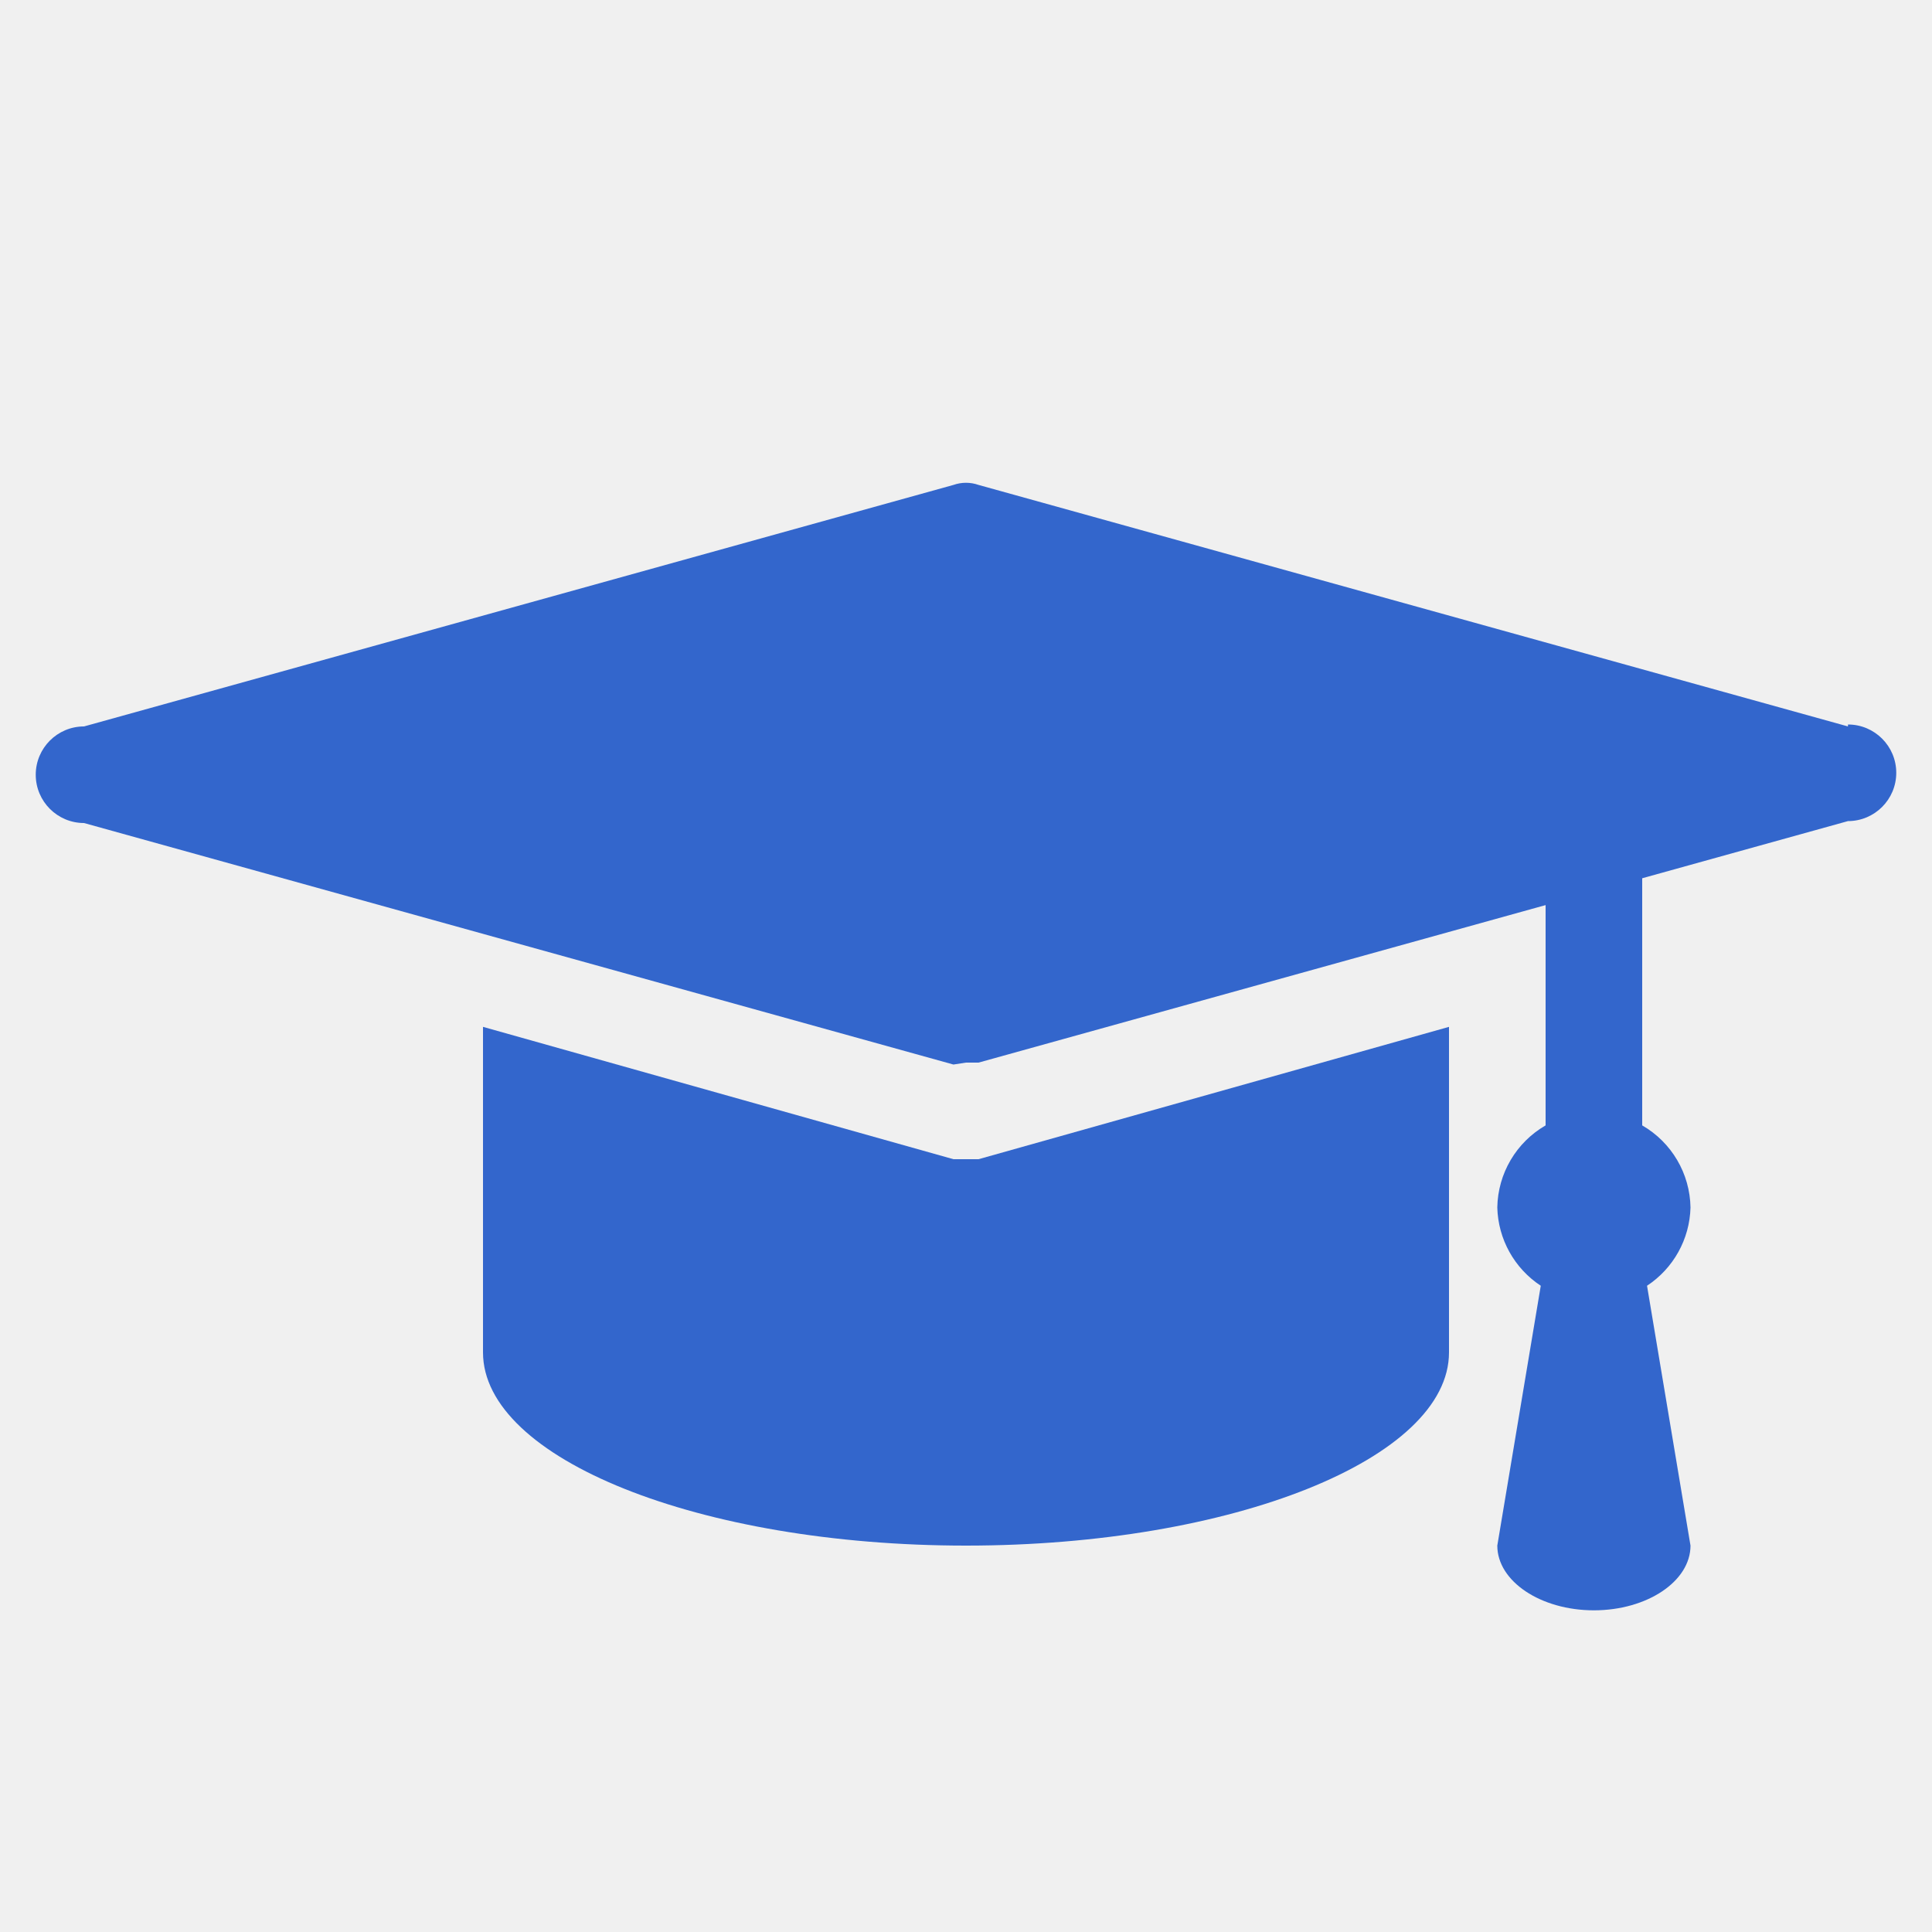
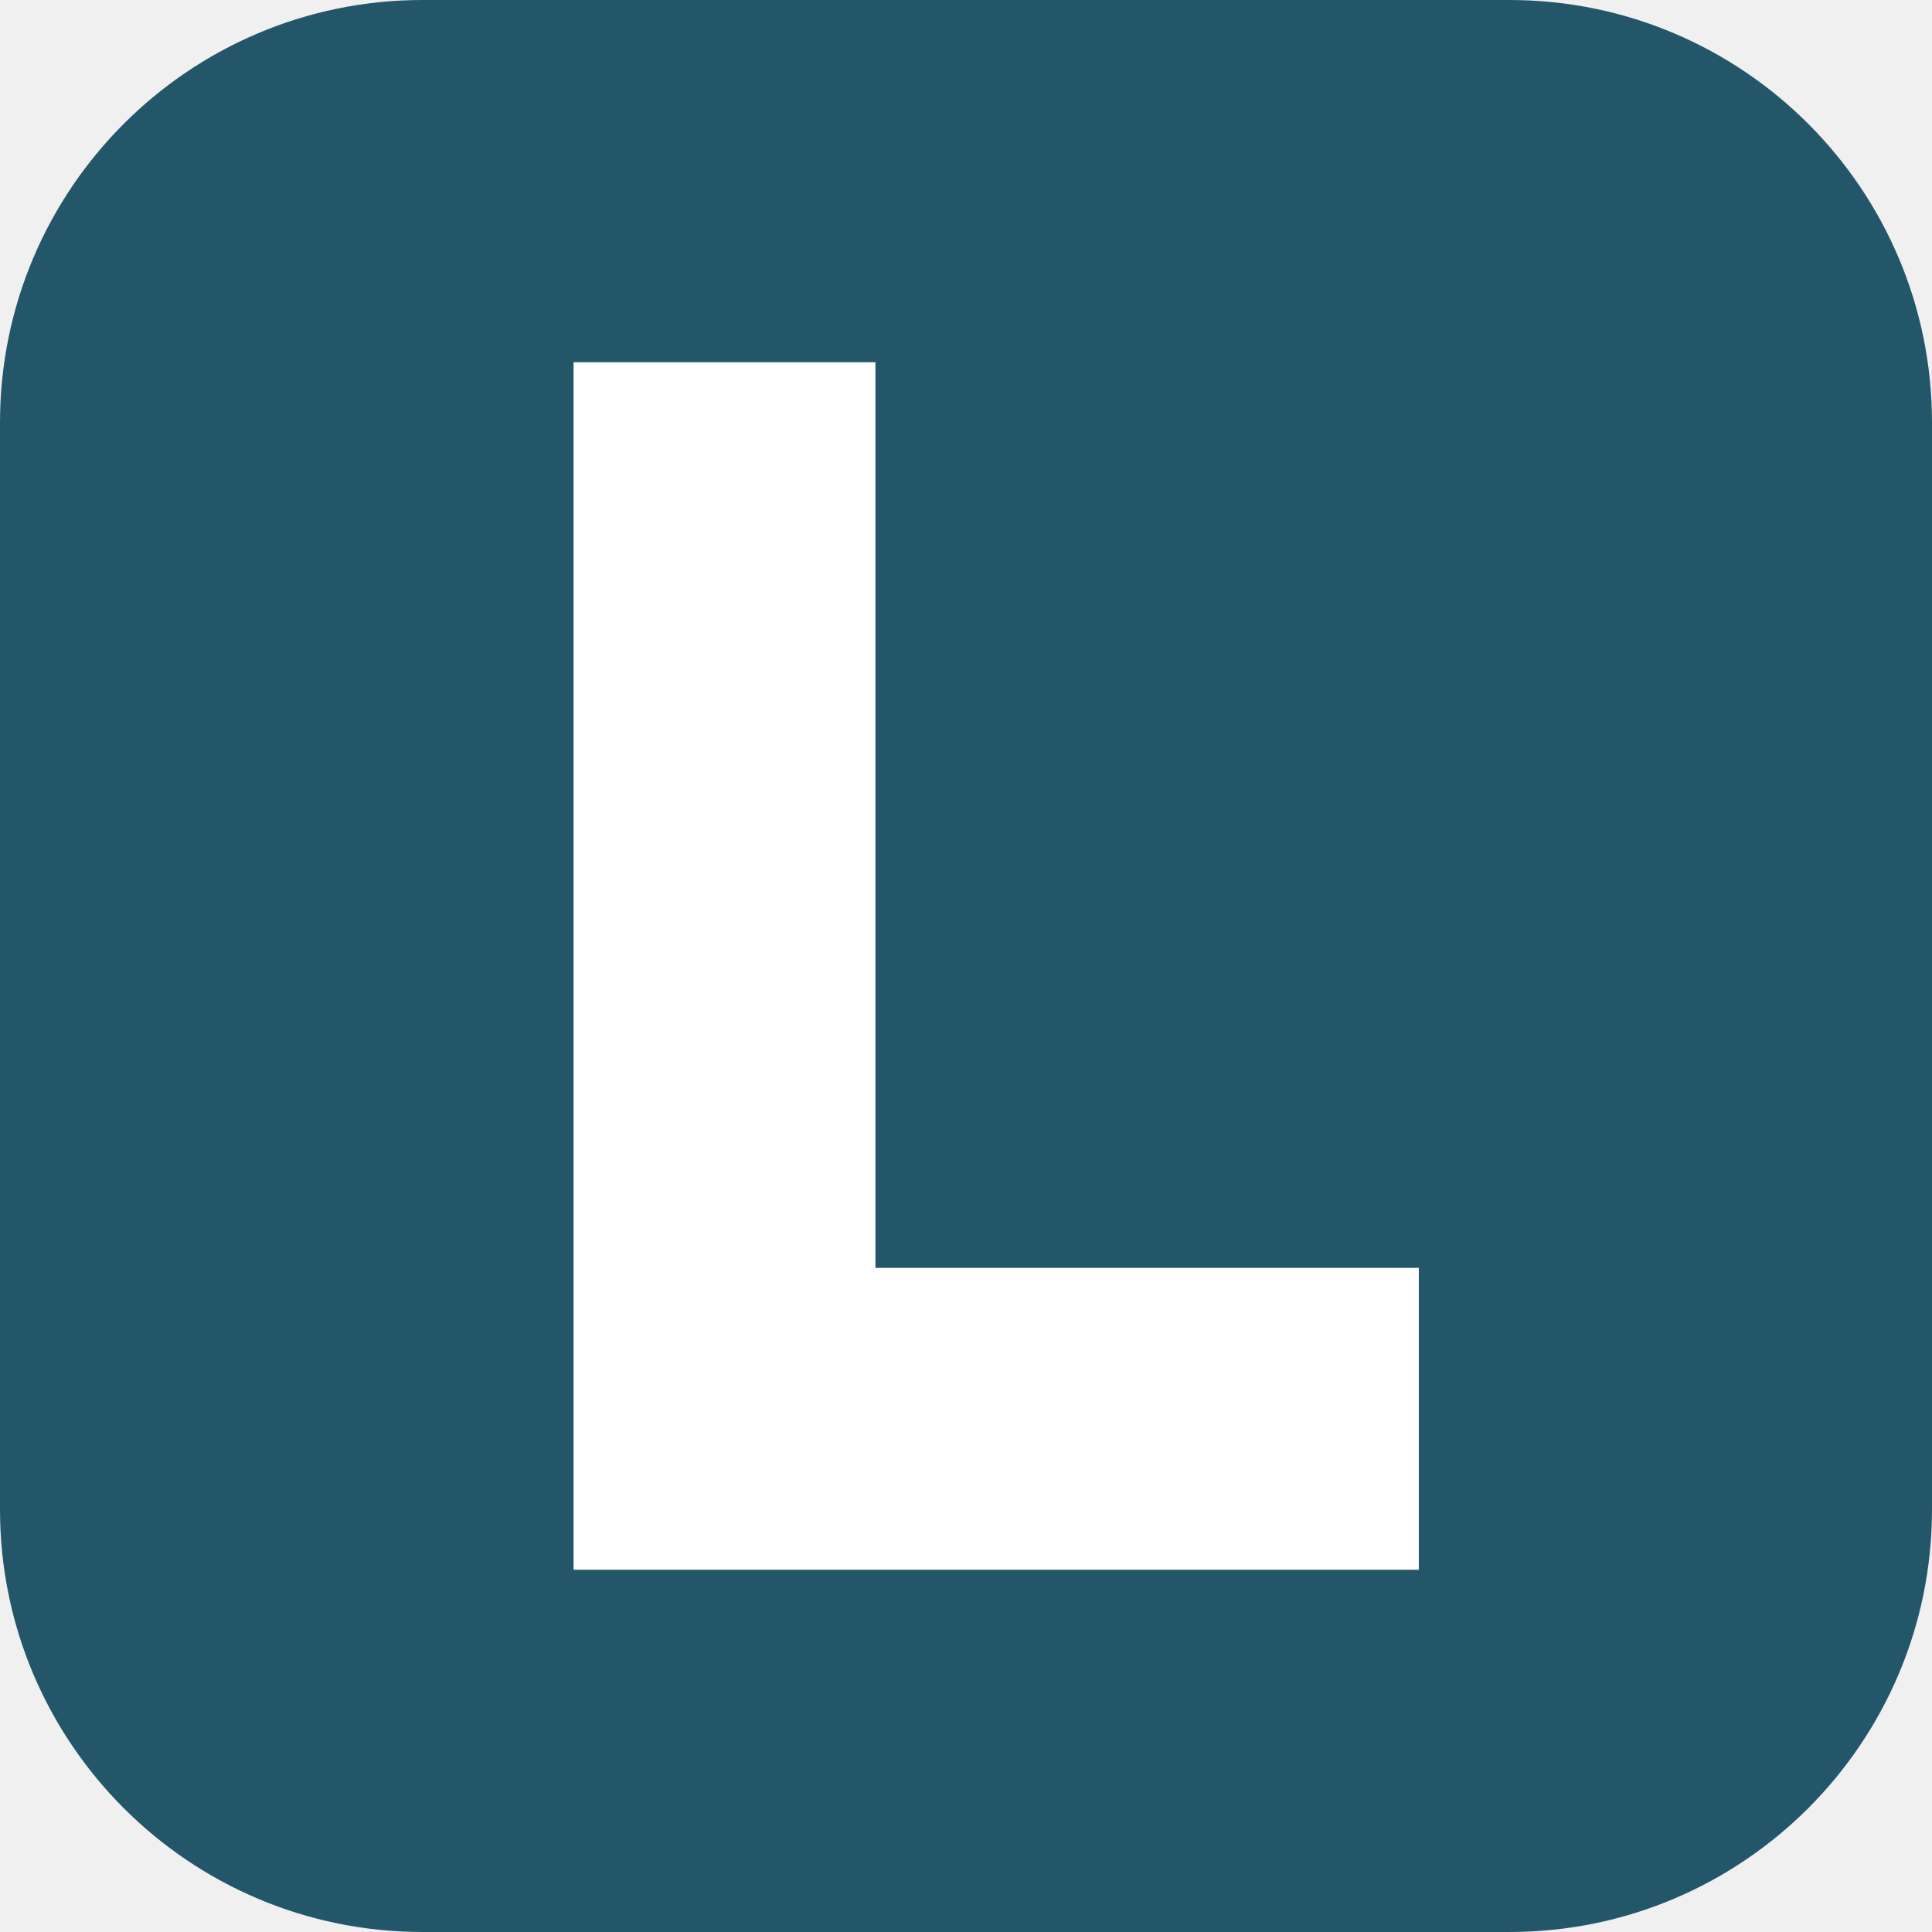
- <svg xmlns="http://www.w3.org/2000/svg" viewBox="2 2 20 20">
-   <path d="M12.13,14,12,14l-.13,0L7,12.63V16c0,1.1,2.24,2,5,2s5-.9,5-2V12.63Z" fill="#36c" />
-   <path d="M21.13,9.52l-9-2.5a.39.39,0,0,0-.26,0l-9,2.5a.5.5,0,0,0,0,1l9,2.5L12,13l.13,0,9-2.5a.5.5,0,0,0,0-1Z" fill="#36c" />
-   <path d="M19.5,14.5a1,1,0,0,0-.5-.85V10H18v3.65a1,1,0,0,0-.5.85,1,1,0,0,0,.45.81L17.5,18c0,.37.45.67,1,.67s1-.3,1-.67l-.45-2.69A1,1,0,0,0,19.5,14.5Z" fill="#36c" />
+ <svg xmlns="http://www.w3.org/2000/svg" viewBox="0 0 64 64">
+   <rect width="64" height="64" rx="14" fill="#24566a" />
+   <path d="M19 12h10v30h18v10H19z" fill="#fff" />
</svg>
